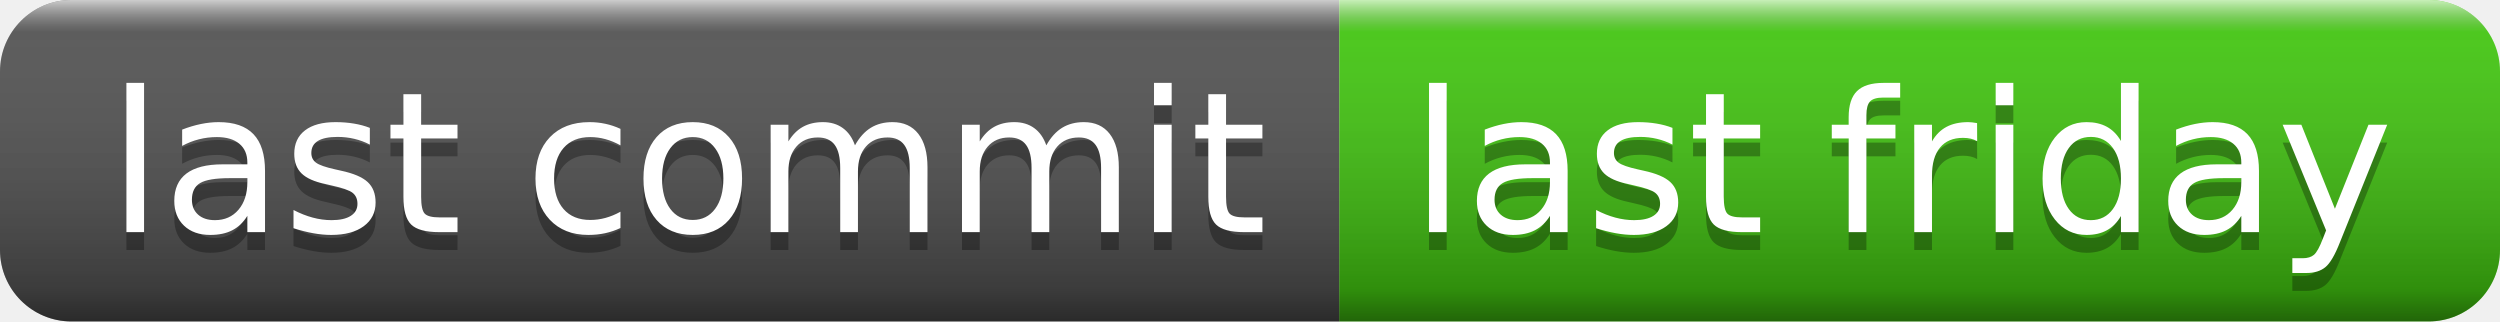
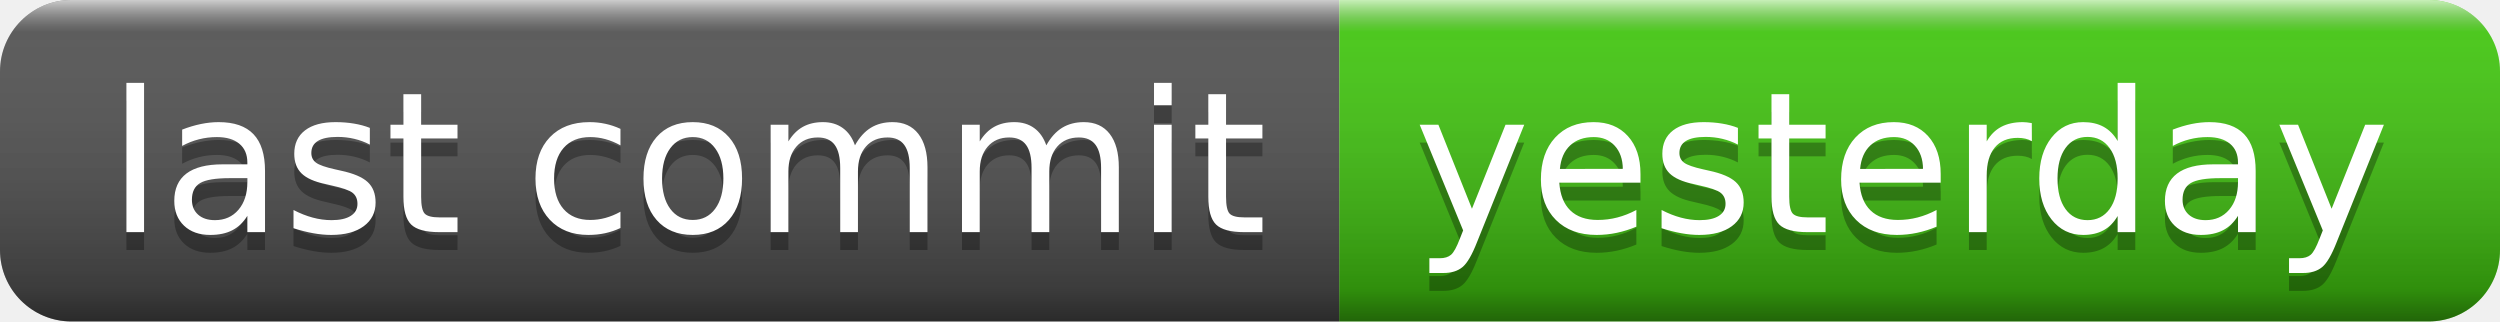
- <svg xmlns="http://www.w3.org/2000/svg" width="140" height="18" role="img" aria-label="last commit: last friday">
+ <svg xmlns="http://www.w3.org/2000/svg" width="140" height="18" role="img" aria-label="last commit: yesterday">
  <linearGradient id="s" x2="0" y2="100%">
    <stop offset="0" stop-color="#fff" stop-opacity=".7" />
    <stop offset=".1" stop-color="#aaa" stop-opacity=".1" />
    <stop offset=".9" stop-color="#000" stop-opacity=".3" />
    <stop offset="1" stop-color="#000" stop-opacity=".5" />
  </linearGradient>
  <clipPath id="r">
    <rect width="140" height="18" rx="4" fill="#fff" />
  </clipPath>
  <g clip-path="url(#r)">
    <rect width="75" height="18" fill="#555" />
    <rect x="75" width="65" height="18" fill="#4c1" />
    <rect width="140" height="18" fill="url(#s)" />
  </g>
  <g fill="#fff" text-anchor="middle" font-family="Verdana,Geneva,DejaVu Sans,sans-serif" text-rendering="geometricPrecision" font-size="110">
    <text aria-hidden="true" x="385" y="140" fill="#010101" fill-opacity=".3" transform="scale(.1)" textLength="650">last commit</text>
    <text x="385" y="130" transform="scale(.1)" fill="#fff" textLength="650">last commit</text>
-     <text aria-hidden="true" x="1065" y="140" fill="#010101" fill-opacity=".3" transform="scale(.1)" textLength="550">last friday</text>
-     <text x="1065" y="130" transform="scale(.1)" fill="#fff" textLength="550">last friday</text>
+     <text aria-hidden="true" x="1065" y="140" fill="#010101" fill-opacity=".3" transform="scale(.1)" textLength="550">yesterday</text>
+     <text x="1065" y="130" transform="scale(.1)" fill="#fff" textLength="550">yesterday</text>
  </g>
</svg>
